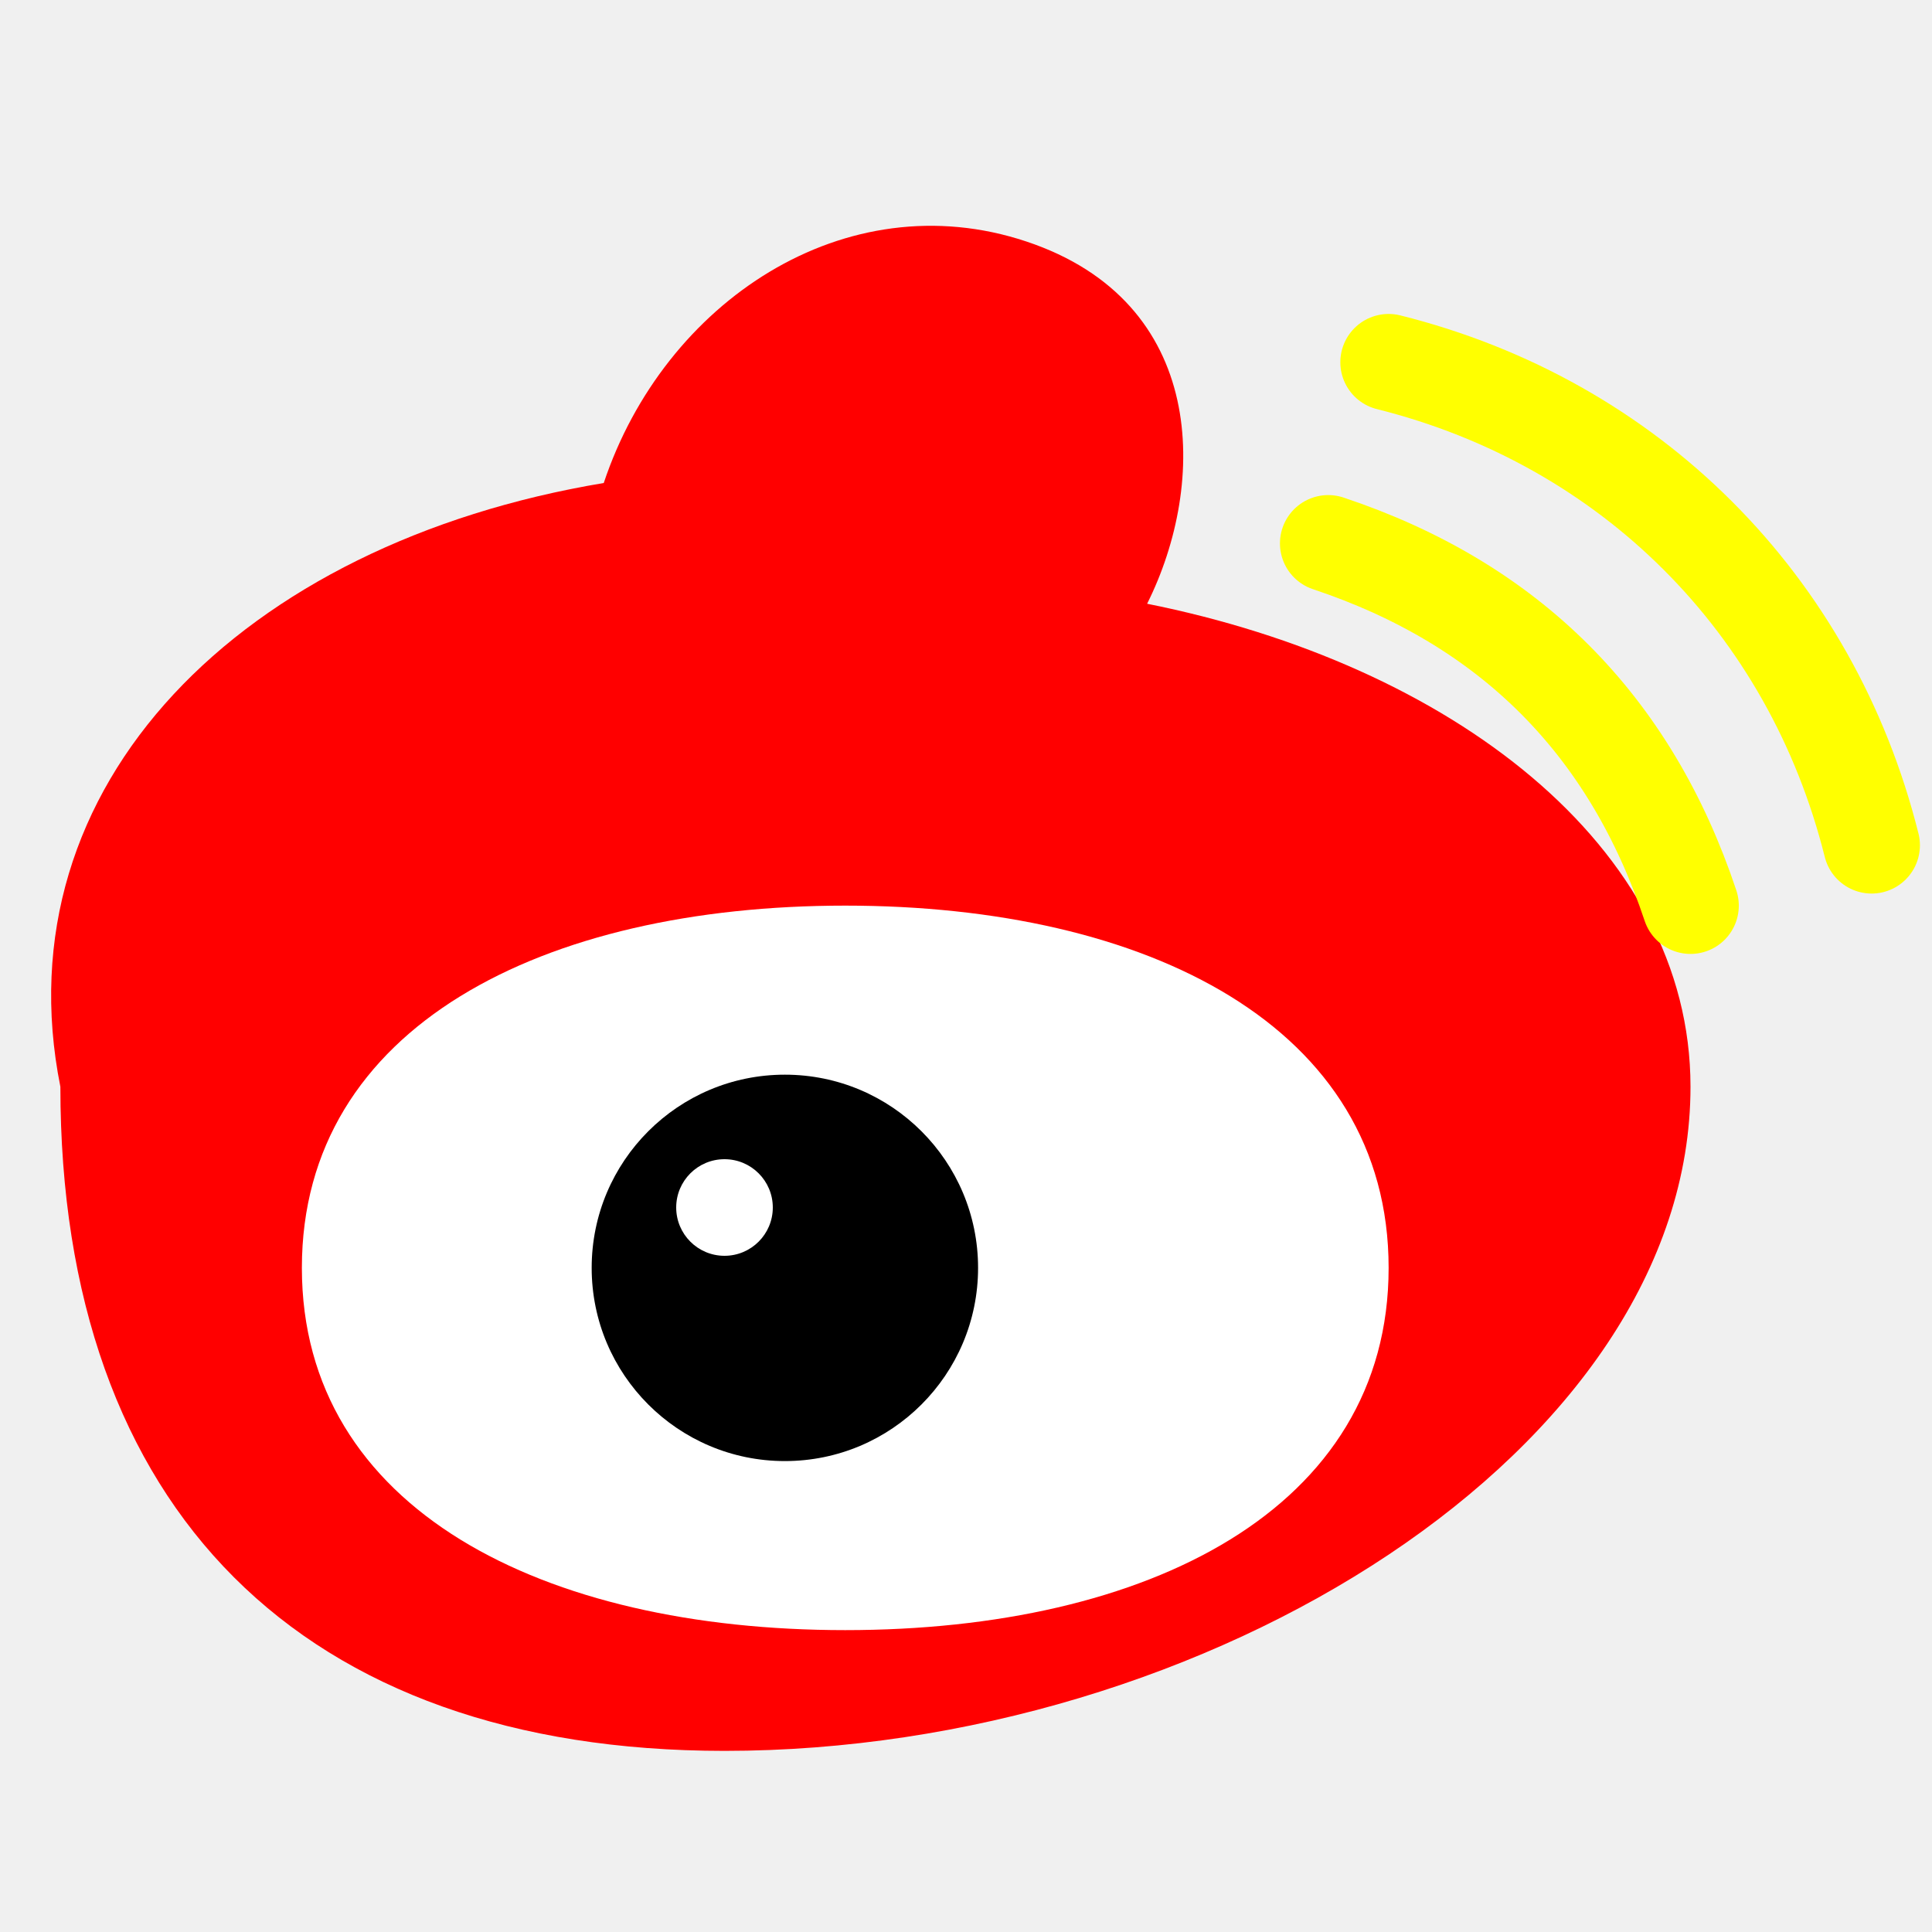
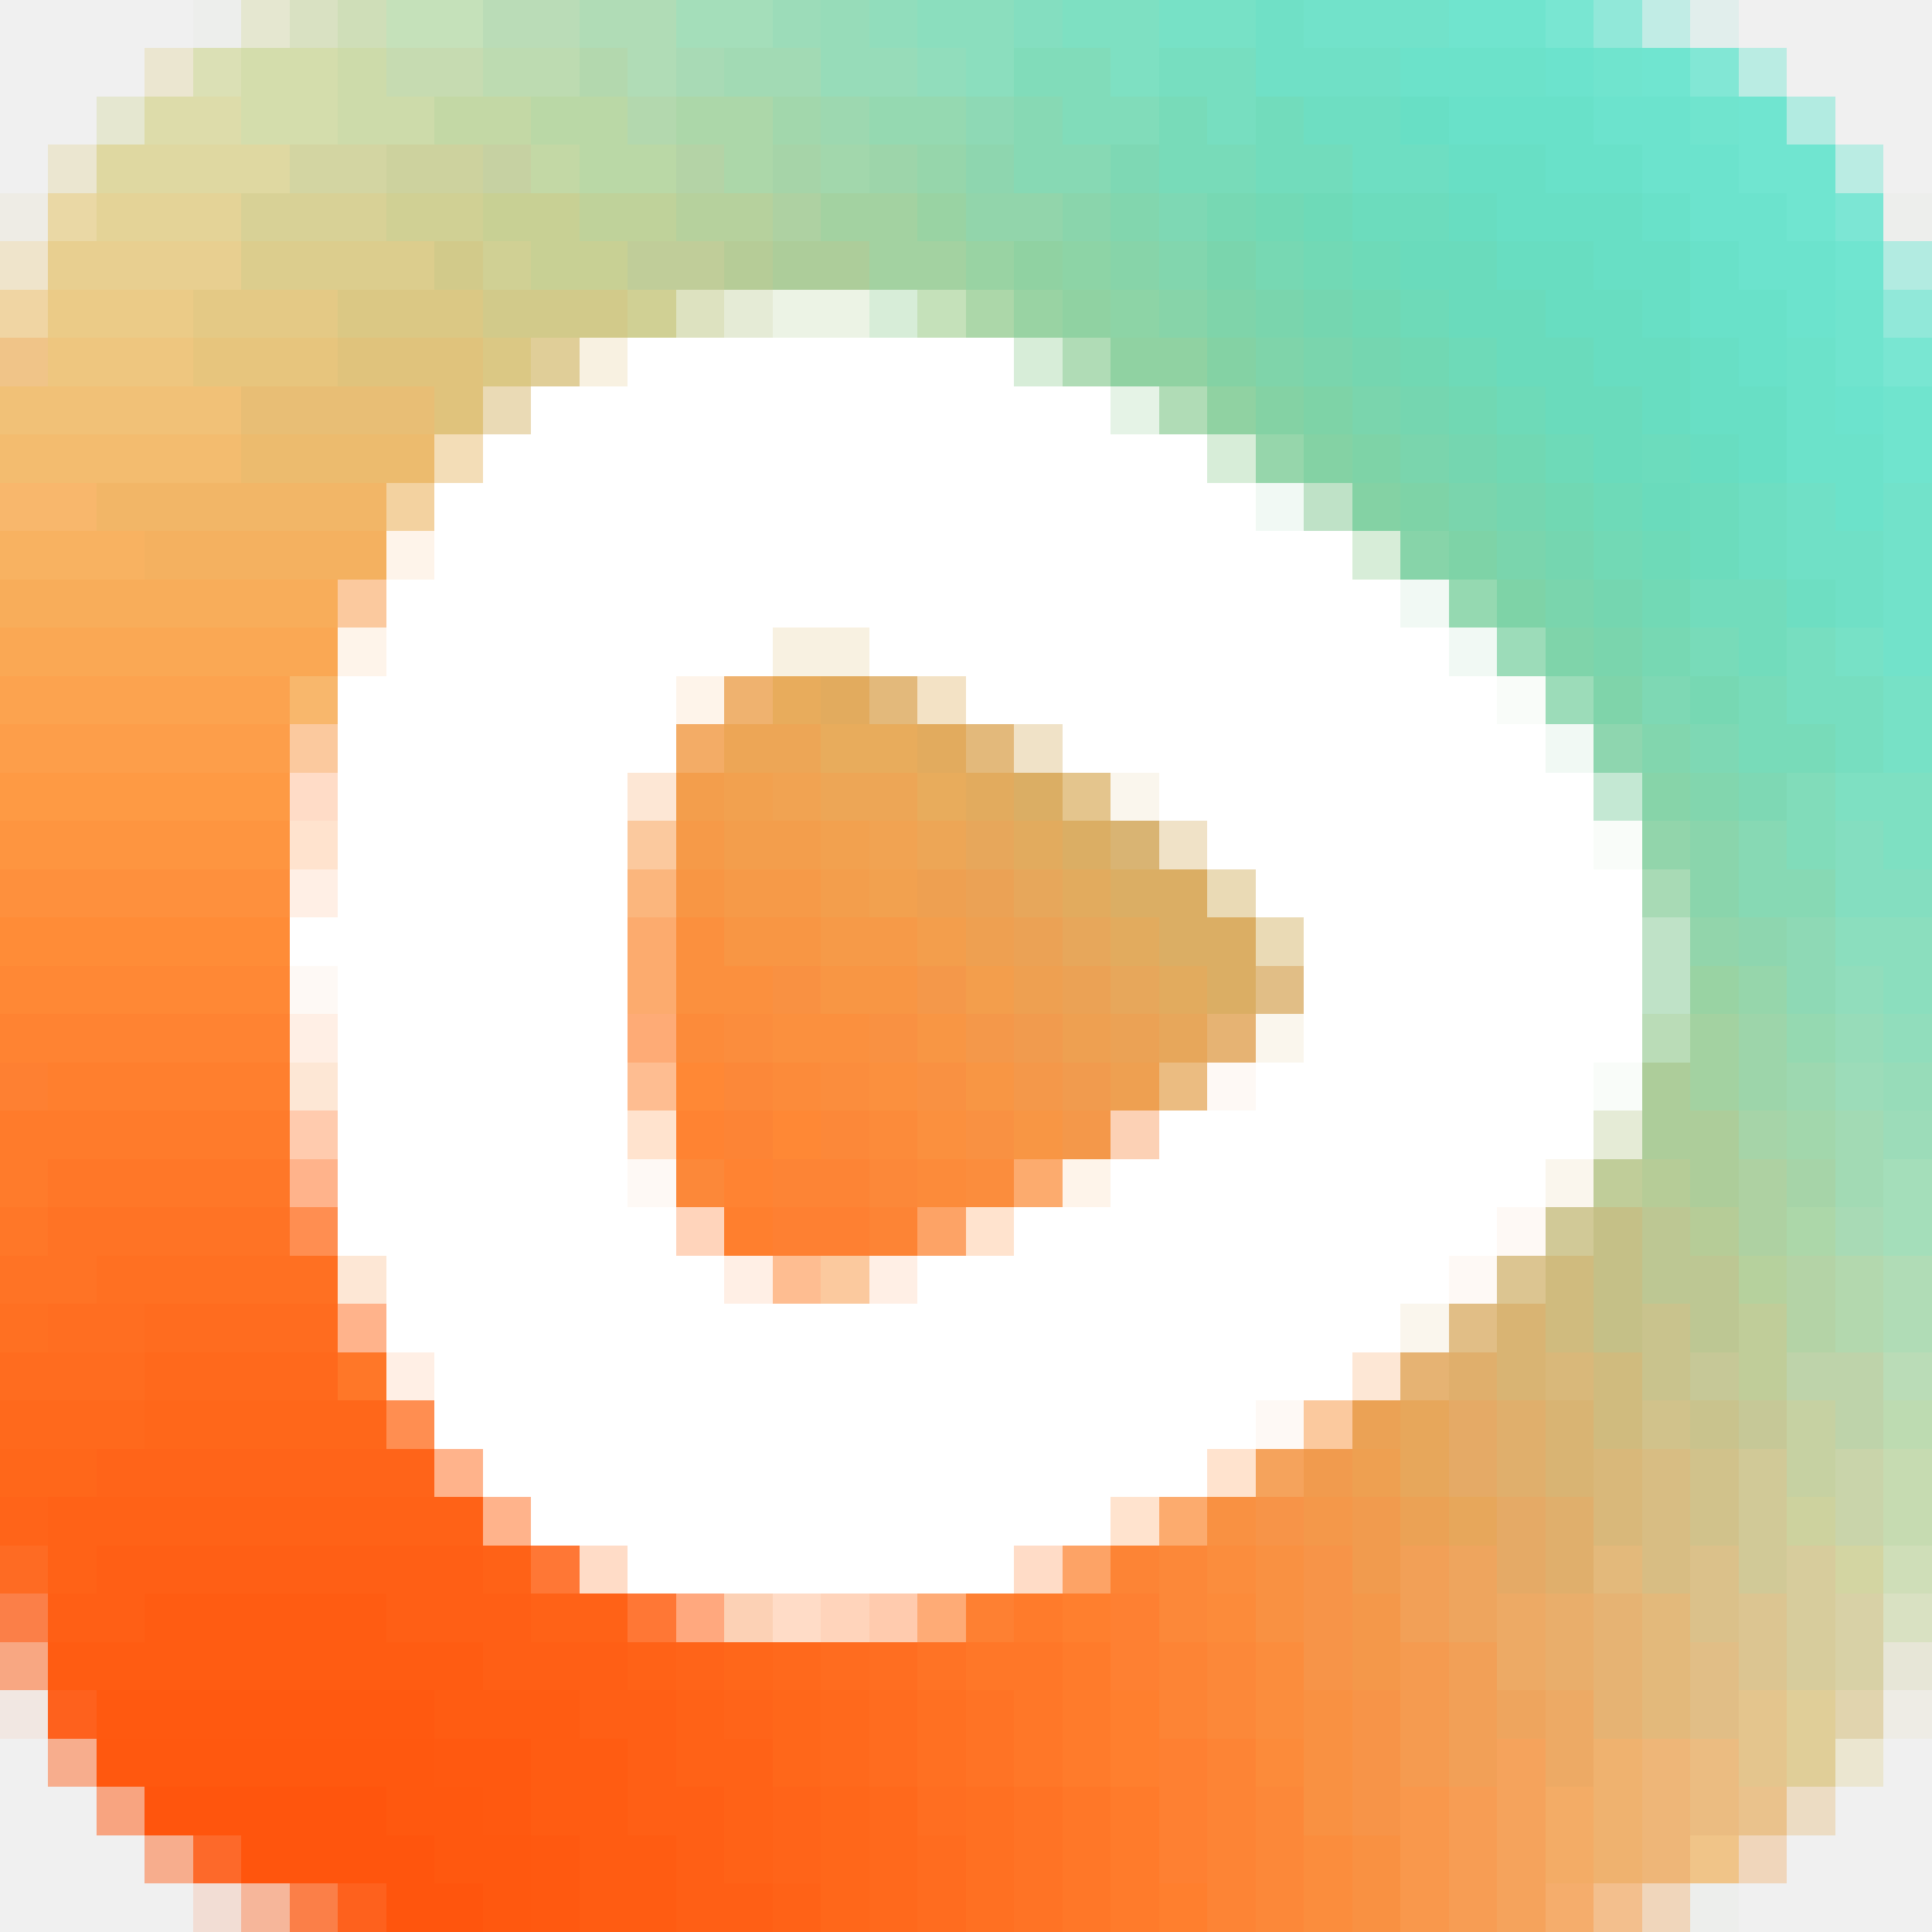
- <svg xmlns="http://www.w3.org/2000/svg" width="32" height="32" viewBox="0 0 32 32" data-n="weibo-platform-icon">
-   <path fill="red" d="M1 18c-1-5 3-9 9-10 1-3 4-5 7-4 3 1 3 4 2 6 5 1 9 4 9 8 0 6-8 11-16 11C5 29 1 25 1 18Z" data-n="weibo-icon-path-1" />
-   <path fill="#fff" d="M5 21c0-4 4-6 9-6s9 2 9 6-4 6-9 6-9-2-9-6Z" data-n="weibo-icon-path-2" />
-   <circle cx="13" cy="21" r="3.2" data-n="weibo-icon-circle-3" />
-   <circle cx="12" cy="20" r=".8" fill="#fff" data-n="weibo-icon-circle-4" />
-   <path fill="none" stroke="#ff0" stroke-linecap="round" stroke-width="1.6" d="M22 9c3 1 5 3 6 6M23 6c4 1 7 4 8 8" data-n="weibo-icon-path-5" />
+ <svg xmlns="http://www.w3.org/2000/svg" width="32" height="32" viewBox="0 0 40 40" shape-rendering="crispEdges" data-n="hongguo-platform-icon">
+   <path fill="#c6d0b0" fill-opacity="0.063" d="M4 0h1v1h-1ZM39 4h1v1h-1ZM35 39h1v1h-1Z" data-n="hongguo-favicon-color-c6d0b010" />
+   <path fill="#dbe0b1" fill-opacity="0.498" d="M5 0h1v1h-1ZM2 2h1v1h-1Z" data-n="hongguo-favicon-color-dbe0b17f" />
+   <path fill="#d2dcb3" fill-opacity="0.749" d="M6 0h1v1h-1ZM39 33h1v1h-1Z" data-n="hongguo-favicon-color-d2dcb3bf" />
+   <path fill="#cdddb4" fill-opacity="0.937" d="M7 0h1v1h-1ZM39 32h1v1h-1Z" data-n="hongguo-favicon-color-cdddb4ef" />
+   <path fill="#c5e1ba" d="M8 0h2v1h-2ZM19 6h1v1h-1Z" data-n="hongguo-favicon-color-c5e1baff" />
+   <path fill="#badcb7" d="M10 0h2v1h-2ZM34 21h1v1h-1ZM39 28h1v1h-1Z" data-n="hongguo-favicon-color-badcb7ff" />
+   <path fill="#b0dcb6" d="M12 0h2v1h-2ZM13 1h1v1h-1ZM22 7h1v1h-1ZM24 8h1v1h-1ZM39 26h1v1h-1ZM39 27h1v1h-1Z" data-n="hongguo-favicon-color-b0dcb6ff" />
+   <path fill="#a4deba" d="M14 0h2v1h-2ZM39 24h1v1h-1ZM39 25h1v1h-1Z" data-n="hongguo-favicon-color-a4debaff" />
+   <path fill="#9cdcb9" d="M16 0h1v1h-1ZM31 13h1v1h-1ZM32 14h1v1h-1ZM38 22h1v1h-1ZM39 23h1v1h-1Z" data-n="hongguo-favicon-color-9cdcb9ff" />
+   <path fill="#97dcb9" d="M17 0h1v1h-1ZM17 1h2v1h-2ZM38 21h1v1h-1ZM39 22h1v1h-1Z" data-n="hongguo-favicon-color-97dcb9ff" />
+   <path fill="#91ddbc" d="M18 0h1v1h-1ZM19 1h1v1h-1ZM38 20h1v1h-1ZM39 21h1v1h-1Z" data-n="hongguo-favicon-color-91ddbcff" />
+   <path fill="#8bdebe" d="M19 0h2v1h-2ZM20 1h1v1h-1ZM38 19h2v1h-2ZM39 20h1v1h-1Z" data-n="hongguo-favicon-color-8bdebeff" />
+   <path fill="#84dec0" d="M21 0h1v1h-1ZM38 17h1v1h-1ZM38 18h2v1h-2Z" data-n="hongguo-favicon-color-84dec0ff" />
+   <path fill="#7ee0c2" d="M22 0h2v1h-2ZM23 1h1v1h-1ZM38 16h2v1h-2ZM39 17h1v1h-1Z" data-n="hongguo-favicon-color-7ee0c2ff" />
+   <path fill="#77e1c6" d="M24 0h2v1h-2ZM38 13h1v1h-1ZM39 14h1v1h-1ZM39 15h1v1h-1Z" data-n="hongguo-favicon-color-77e1c6ff" />
+   <path fill="#70e0c6" d="M26 0h1v1h-1ZM26 1h3v1h-3ZM37 10h1v1h-1ZM37 11h2v1h-2ZM38 12h1v1h-1Z" data-n="hongguo-favicon-color-70e0c6ff" />
+   <path fill="#72e2ca" d="M27 0h3v1h-3ZM39 10h1v1h-1ZM39 11h1v1h-1ZM39 12h1v1h-1ZM39 13h1v1h-1Z" data-n="hongguo-favicon-color-72e2caff" />
+   <path fill="#70e4ce" d="M30 0h2v1h-2ZM33 1h1v1h-1ZM35 2h1v1h-1ZM38 6h1v1h-1ZM38 7h1v1h-1ZM39 8h1v1h-1ZM39 9h1v1h-1Z" data-n="hongguo-favicon-color-70e4ceff" />
+   <path fill="#71e5d0" fill-opacity="0.937" d="M32 0h1v1h-1ZM39 7h1v1h-1Z" data-n="hongguo-favicon-color-71e5d0ef" />
+   <path fill="#72e6d1" fill-opacity="0.749" d="M33 0h1v1h-1ZM39 6h1v1h-1Z" data-n="hongguo-favicon-color-72e6d1bf" />
+   <path fill="#72e4d2" fill-opacity="0.376" d="M34 0h1v1h-1Z" data-n="hongguo-favicon-color-72e4d260" />
+   <path fill="#78e7d7" fill-opacity="0.125" d="M35 0h1v1h-1Z" data-n="hongguo-favicon-color-78e7d720" />
+   <path fill="#e4d8a7" fill-opacity="0.435" d="M3 1h1v1h-1ZM1 3h1v1h-1ZM38 36h1v1h-1Z" data-n="hongguo-favicon-color-e4d8a76f" />
+   <path fill="#d9dfb1" fill-opacity="0.937" d="M4 1h1v1h-1Z" data-n="hongguo-favicon-color-d9dfb1ef" />
+   <path fill="#d4ddac" d="M5 1h2v1h-2ZM5 2h2v1h-2Z" data-n="hongguo-favicon-color-d4ddacff" />
+   <path fill="#cddbaa" d="M7 1h1v1h-1ZM7 2h2v1h-2Z" data-n="hongguo-favicon-color-cddbaaff" />
+   <path fill="#c6dbb1" d="M8 1h2v1h-2ZM39 30h1v1h-1ZM39 31h1v1h-1Z" data-n="hongguo-favicon-color-c6dbb1ff" />
+   <path fill="#bddbb1" d="M10 1h2v1h-2ZM39 29h1v1h-1Z" data-n="hongguo-favicon-color-bddbb1ff" />
+   <path fill="#b3d8ae" d="M12 1h1v1h-1ZM13 2h1v1h-1ZM38 26h1v1h-1ZM38 27h1v1h-1Z" data-n="hongguo-favicon-color-b3d8aeff" />
+   <path fill="#a8dab5" d="M14 1h1v1h-1ZM34 18h1v1h-1ZM38 25h1v1h-1Z" data-n="hongguo-favicon-color-a8dab5ff" />
+   <path fill="#a2dab4" d="M15 1h2v1h-2ZM38 23h1v1h-1ZM38 24h1v1h-1Z" data-n="hongguo-favicon-color-a2dab4ff" />
+   <path fill="#81dcba" d="M21 1h2v1h-2ZM22 2h2v1h-2ZM37 16h1v1h-1ZM37 17h1v1h-1Z" data-n="hongguo-favicon-color-81dcbaff" />
+   <path fill="#77dec0" d="M24 1h2v1h-2ZM25 2h1v1h-1ZM37 13h1v1h-1ZM37 14h2v1h-2ZM38 15h1v1h-1Z" data-n="hongguo-favicon-color-77dec0ff" />
+   <path fill="#6ce2ca" d="M29 1h3v1h-3ZM37 7h1v1h-1ZM37 8h1v1h-1ZM37 9h2v1h-2ZM38 10h1v1h-1Z" data-n="hongguo-favicon-color-6ce2caff" />
+   <path fill="#6ce3cd" d="M32 1h1v1h-1ZM33 2h2v1h-2ZM34 3h2v1h-2ZM35 4h2v1h-2ZM36 5h2v1h-2ZM37 6h1v1h-1ZM38 8h1v1h-1Z" data-n="hongguo-favicon-color-6ce3cdff" />
+   <path fill="#70e5d0" d="M34 1h1v1h-1ZM36 2h1v1h-1ZM36 3h2v1h-2ZM37 4h1v1h-1ZM38 5h1v1h-1Z" data-n="hongguo-favicon-color-70e5d0ff" />
+   <path fill="#72e5d1" fill-opacity="0.875" d="M35 1h1v1h-1Z" data-n="hongguo-favicon-color-72e5d1df" />
+   <path fill="#74e6d3" fill-opacity="0.439" d="M36 1h1v1h-1ZM38 3h1v1h-1Z" data-n="hongguo-favicon-color-74e6d370" />
+   <path fill="#dddcaa" d="M3 2h2v1h-2Z" data-n="hongguo-favicon-color-dddcaaff" />
+   <path fill="#c3d8a5" d="M9 2h2v1h-2ZM11 3h1v1h-1Z" data-n="hongguo-favicon-color-c3d8a5ff" />
+   <path fill="#bad8a6" d="M11 2h2v1h-2ZM12 3h2v1h-2Z" data-n="hongguo-favicon-color-bad8a6ff" />
+   <path fill="#acd7a9" d="M14 2h2v1h-2ZM15 3h1v1h-1ZM20 6h1v1h-1ZM37 25h1v1h-1Z" data-n="hongguo-favicon-color-acd7a9ff" />
+   <path fill="#a2d7ac" d="M16 2h1v1h-1ZM17 3h1v1h-1ZM37 23h1v1h-1Z" data-n="hongguo-favicon-color-a2d7acff" />
+   <path fill="#9dd8b0" d="M17 2h1v1h-1ZM37 22h1v1h-1Z" data-n="hongguo-favicon-color-9dd8b0ff" />
+   <path fill="#95d9b1" d="M18 2h2v1h-2ZM30 12h1v1h-1ZM37 21h1v1h-1Z" data-n="hongguo-favicon-color-95d9b1ff" />
+   <path fill="#8ed9b5" d="M20 2h1v1h-1ZM37 19h1v1h-1ZM37 20h1v1h-1Z" data-n="hongguo-favicon-color-8ed9b5ff" />
+   <path fill="#87d9b4" d="M21 2h1v1h-1ZM21 3h2v1h-2ZM36 17h1v1h-1ZM36 18h2v1h-2Z" data-n="hongguo-favicon-color-87d9b4ff" />
+   <path fill="#78dbb9" d="M24 2h1v1h-1ZM24 3h2v1h-2ZM35 13h1v1h-1ZM36 14h1v1h-1ZM36 15h2v1h-2Z" data-n="hongguo-favicon-color-78dbb9ff" />
+   <path fill="#72dcbc" d="M26 2h1v1h-1ZM26 3h2v1h-2ZM35 12h2v1h-2ZM36 13h1v1h-1Z" data-n="hongguo-favicon-color-72dcbcff" />
+   <path fill="#6edec2" d="M27 2h2v1h-2ZM28 3h2v1h-2ZM36 10h1v1h-1ZM36 11h1v1h-1ZM37 12h1v1h-1Z" data-n="hongguo-favicon-color-6edec2ff" />
+   <path fill="#68dfc5" d="M29 2h1v1h-1ZM30 3h2v1h-2ZM31 4h3v1h-3ZM33 5h2v1h-2ZM34 6h1v1h-1ZM35 7h1v1h-1ZM35 8h2v1h-2ZM36 9h1v1h-1Z" data-n="hongguo-favicon-color-68dfc5ff" />
+   <path fill="#69e1c9" d="M30 2h3v1h-3ZM32 3h2v1h-2ZM34 4h1v1h-1ZM35 5h1v1h-1ZM35 6h2v1h-2ZM36 7h1v1h-1Z" data-n="hongguo-favicon-color-69e1c9ff" />
+   <path fill="#74e6d2" fill-opacity="0.502" d="M37 2h1v1h-1ZM39 5h1v1h-1Z" data-n="hongguo-favicon-color-74e6d280" />
+   <path fill="#dfd8a1" d="M2 3h4v1h-4Z" data-n="hongguo-favicon-color-dfd8a1ff" />
+   <path fill="#d3d5a2" d="M6 3h2v1h-2ZM38 32h1v1h-1Z" data-n="hongguo-favicon-color-d3d5a2ff" />
+   <path fill="#cdd29e" d="M8 3h2v1h-2ZM37 31h1v1h-1Z" data-n="hongguo-favicon-color-cdd29eff" />
+   <path fill="#c6d1a2" d="M10 3h1v1h-1ZM37 29h1v1h-1ZM37 30h1v1h-1Z" data-n="hongguo-favicon-color-c6d1a2ff" />
+   <path fill="#b4d3a6" d="M14 3h1v1h-1ZM37 26h1v1h-1ZM37 27h1v1h-1Z" data-n="hongguo-favicon-color-b4d3a6ff" />
+   <path fill="#a6d4a8" d="M16 3h1v1h-1ZM36 23h1v1h-1ZM37 24h1v1h-1Z" data-n="hongguo-favicon-color-a6d4a8ff" />
+   <path fill="#9dd5aa" d="M18 3h1v1h-1ZM36 21h1v1h-1ZM36 22h1v1h-1Z" data-n="hongguo-favicon-color-9dd5aaff" />
+   <path fill="#96d6ab" d="M19 3h1v1h-1ZM26 9h1v1h-1ZM36 20h1v1h-1Z" data-n="hongguo-favicon-color-96d6abff" />
+   <path fill="#8ed6af" d="M20 3h1v1h-1ZM33 15h1v1h-1ZM36 19h1v1h-1Z" data-n="hongguo-favicon-color-8ed6afff" />
+   <path fill="#7ed8b4" d="M23 3h1v1h-1ZM24 4h1v1h-1ZM34 14h1v1h-1ZM35 15h1v1h-1ZM36 16h1v1h-1Z" data-n="hongguo-favicon-color-7ed8b4ff" />
+   <path fill="#e3d79f" fill-opacity="0.125" d="M0 4h1v1h-1ZM39 35h1v1h-1Z" data-n="hongguo-favicon-color-e3d79f20" />
+   <path fill="#e9d49a" fill-opacity="0.875" d="M1 4h1v1h-1Z" data-n="hongguo-favicon-color-e9d49adf" />
+   <path fill="#e4d397" d="M2 4h3v1h-3Z" data-n="hongguo-favicon-color-e4d397ff" />
+   <path fill="#d8d196" d="M5 4h3v1h-3Z" data-n="hongguo-favicon-color-d8d196ff" />
+   <path fill="#d0d094" d="M8 4h2v1h-2ZM10 5h1v1h-1ZM13 6h1v1h-1Z" data-n="hongguo-favicon-color-d0d094ff" />
+   <path fill="#c8d094" d="M10 4h2v1h-2ZM11 5h2v1h-2Z" data-n="hongguo-favicon-color-c8d094ff" />
+   <path fill="#bfd29a" d="M12 4h2v1h-2Z" data-n="hongguo-favicon-color-bfd29aff" />
+   <path fill="#b6d19d" d="M14 4h2v1h-2ZM36 26h1v1h-1Z" data-n="hongguo-favicon-color-b6d19dff" />
+   <path fill="#aed1a2" d="M16 4h1v1h-1ZM36 24h1v1h-1ZM36 25h1v1h-1Z" data-n="hongguo-favicon-color-aed1a2ff" />
+   <path fill="#a3d2a1" d="M17 4h2v1h-2ZM18 5h2v1h-2ZM35 21h1v1h-1ZM35 22h1v1h-1Z" data-n="hongguo-favicon-color-a3d2a1ff" />
+   <path fill="#99d3a3" d="M19 4h1v1h-1ZM20 5h1v1h-1ZM21 6h1v1h-1ZM35 20h1v1h-1Z" data-n="hongguo-favicon-color-99d3a3ff" />
+   <path fill="#92d5ab" d="M20 4h2v1h-2ZM34 17h1v1h-1ZM35 19h1v1h-1Z" data-n="hongguo-favicon-color-92d5abff" />
+   <path fill="#8ad5ac" d="M22 4h1v1h-1ZM35 17h1v1h-1ZM35 18h1v1h-1Z" data-n="hongguo-favicon-color-8ad5acff" />
+   <path fill="#82d6ae" d="M23 4h1v1h-1ZM24 5h1v1h-1ZM34 15h1v1h-1ZM35 16h1v1h-1Z" data-n="hongguo-favicon-color-82d6aeff" />
+   <path fill="#77d8b3" d="M25 4h1v1h-1ZM26 5h1v1h-1ZM34 13h1v1h-1ZM35 14h1v1h-1Z" data-n="hongguo-favicon-color-77d8b3ff" />
+   <path fill="#72d9b5" d="M26 4h1v1h-1ZM27 5h1v1h-1ZM33 11h1v1h-1ZM34 12h1v1h-1Z" data-n="hongguo-favicon-color-72d9b5ff" />
+   <path fill="#6edab8" d="M27 4h1v1h-1ZM28 5h1v1h-1ZM29 6h1v1h-1ZM30 7h1v1h-1ZM31 8h1v1h-1ZM32 9h1v1h-1ZM33 10h1v1h-1ZM34 11h1v1h-1Z" data-n="hongguo-favicon-color-6edab8ff" />
+   <path fill="#6cdcbd" d="M28 4h2v1h-2ZM34 9h1v1h-1ZM35 10h1v1h-1ZM35 11h1v1h-1Z" data-n="hongguo-favicon-color-6cdcbdff" />
+   <path fill="#68ddc1" d="M30 4h1v1h-1ZM31 5h2v1h-2ZM32 6h2v1h-2ZM33 7h2v1h-2ZM34 8h1v1h-1ZM35 9h1v1h-1Z" data-n="hongguo-favicon-color-68ddc1ff" />
+   <path fill="#74e5d2" fill-opacity="0.937" d="M38 4h1v1h-1Z" data-n="hongguo-favicon-color-74e5d2ef" />
+   <path fill="#eccf8f" fill-opacity="0.376" d="M0 5h1v1h-1Z" data-n="hongguo-favicon-color-eccf8f60" />
+   <path fill="#e8cf90" d="M1 5h4v1h-4Z" data-n="hongguo-favicon-color-e8cf90ff" />
+   <path fill="#dccd8d" d="M5 5h4v1h-4Z" data-n="hongguo-favicon-color-dccd8dff" />
+   <path fill="#d2ca8a" d="M9 5h1v1h-1ZM10 6h3v1h-3Z" data-n="hongguo-favicon-color-d2ca8aff" />
+   <path fill="#c0cd99" d="M13 5h2v1h-2ZM33 24h1v1h-1ZM36 27h1v1h-1ZM36 28h1v1h-1Z" data-n="hongguo-favicon-color-c0cd99ff" />
+   <path fill="#b6cc97" d="M15 5h1v1h-1ZM34 24h1v1h-1ZM35 25h1v1h-1Z" data-n="hongguo-favicon-color-b6cc97ff" />
+   <path fill="#adcd9a" d="M16 5h2v1h-2ZM34 22h1v1h-1ZM34 23h2v1h-2ZM35 24h1v1h-1Z" data-n="hongguo-favicon-color-adcd9aff" />
+   <path fill="#90d2a2" d="M21 5h1v1h-1ZM22 6h1v1h-1ZM23 7h2v1h-2ZM25 8h1v1h-1Z" data-n="hongguo-favicon-color-90d2a2ff" />
+   <path fill="#8dd4a6" d="M22 5h1v1h-1ZM23 6h1v1h-1Z" data-n="hongguo-favicon-color-8dd4a6ff" />
+   <path fill="#87d4a9" d="M23 5h1v1h-1ZM24 6h1v1h-1ZM29 11h1v1h-1ZM34 16h1v1h-1Z" data-n="hongguo-favicon-color-87d4a9ff" />
+   <path fill="#7ad5ad" d="M25 5h1v1h-1ZM26 6h1v1h-1ZM27 7h1v1h-1ZM28 8h1v1h-1ZM29 9h1v1h-1ZM30 10h1v1h-1ZM31 11h1v1h-1ZM32 12h1v1h-1ZM33 13h1v1h-1Z" data-n="hongguo-favicon-color-7ad5adff" />
+   <path fill="#6adbbc" d="M29 5h2v1h-2ZM30 6h2v1h-2ZM31 7h2v1h-2ZM32 8h2v1h-2ZM33 9h1v1h-1ZM34 10h1v1h-1Z" data-n="hongguo-favicon-color-6adbbcff" />
+   <path fill="#f0cc8a" fill-opacity="0.749" d="M0 6h1v1h-1Z" data-n="hongguo-favicon-color-f0cc8abf" />
+   <path fill="#ebcb87" d="M1 6h3v1h-3Z" data-n="hongguo-favicon-color-ebcb87ff" />
+   <path fill="#e4c985" d="M4 6h3v1h-3Z" data-n="hongguo-favicon-color-e4c985ff" />
+   <path fill="#dbc884" d="M7 6h3v1h-3ZM10 7h1v1h-1Z" data-n="hongguo-favicon-color-dbc884ff" />
+   <path fill="#dde2c0" d="M14 6h1v1h-1Z" data-n="hongguo-favicon-color-dde2c0ff" />
+   <path fill="#e5ebd6" d="M15 6h1v1h-1ZM33 23h1v1h-1Z" data-n="hongguo-favicon-color-e5ebd6ff" />
+   <path fill="#ecf3e5" d="M16 6h2v1h-2Z" data-n="hongguo-favicon-color-ecf3e5ff" />
+   <path fill="#d7edd8" d="M18 6h1v1h-1ZM21 7h1v1h-1ZM25 9h1v1h-1ZM28 11h1v1h-1Z" data-n="hongguo-favicon-color-d7edd8ff" />
+   <path fill="#7fd4aa" d="M25 6h1v1h-1ZM26 7h1v1h-1ZM32 13h1v1h-1ZM33 14h1v1h-1Z" data-n="hongguo-favicon-color-7fd4aaff" />
+   <path fill="#75d6b0" d="M27 6h1v1h-1ZM28 7h1v1h-1ZM29 8h1v1h-1ZM30 9h1v1h-1ZM31 10h1v1h-1ZM32 11h1v1h-1ZM33 12h1v1h-1Z" data-n="hongguo-favicon-color-75d6b0ff" />
+   <path fill="#71d8b3" d="M28 6h1v1h-1ZM29 7h1v1h-1ZM30 8h1v1h-1ZM31 9h1v1h-1ZM32 10h1v1h-1Z" data-n="hongguo-favicon-color-71d8b3ff" />
+   <path fill="#f0c181" fill-opacity="0.937" d="M0 7h1v1h-1ZM35 38h1v1h-1Z" data-n="hongguo-favicon-color-f0c181ef" />
+   <path fill="#eec67f" d="M1 7h3v1h-3Z" data-n="hongguo-favicon-color-eec67fff" />
+   <path fill="#e7c57d" d="M4 7h3v1h-3Z" data-n="hongguo-favicon-color-e7c57dff" />
+   <path fill="#e0c37c" d="M7 7h3v1h-3ZM9 8h1v1h-1Z" data-n="hongguo-favicon-color-e0c37cff" />
+   <path fill="#e0ce98" d="M11 7h1v1h-1ZM37 35h1v1h-1ZM37 36h1v1h-1Z" data-n="hongguo-favicon-color-e0ce98ff" />
+   <path fill="#f8f1e1" d="M12 7h1v1h-1ZM16 13h2v1h-2Z" data-n="hongguo-favicon-color-f8f1e1ff" />
+   <path fill="#ffffff" d="M13 7h8v1h-8ZM11 8h12v1h-12ZM10 9h15v1h-15ZM9 10h17v1h-17ZM9 11h19v1h-19ZM8 12h21v1h-21ZM8 13h8v1h-8ZM18 13h12v1h-12ZM7 14h7v1h-7ZM20 14h11v1h-11ZM7 15h7v1h-7ZM22 15h10v1h-10ZM7 16h6v1h-6ZM24 16h9v1h-9ZM7 17h6v1h-6ZM25 17h8v1h-8ZM7 18h6v1h-6ZM26 18h8v1h-8ZM6 19h7v1h-7ZM27 19h7v1h-7ZM7 20h6v1h-6ZM27 20h7v1h-7ZM7 21h6v1h-6ZM27 21h7v1h-7ZM7 22h6v1h-6ZM26 22h7v1h-7ZM7 23h6v1h-6ZM24 23h9v1h-9ZM7 24h6v1h-6ZM23 24h9v1h-9ZM7 25h7v1h-7ZM21 25h10v1h-10ZM8 26h7v1h-7ZM19 26h11v1h-11ZM8 27h21v1h-21ZM9 28h19v1h-19ZM9 29h17v1h-17ZM10 30h15v1h-15ZM11 31h12v1h-12ZM13 32h8v1h-8Z" data-n="hongguo-favicon-color-ffffffff" />
+   <path fill="#84d2a4" d="M25 7h1v1h-1ZM26 8h1v1h-1ZM27 9h1v1h-1ZM28 10h1v1h-1Z" data-n="hongguo-favicon-color-84d2a4ff" />
+   <path fill="#f1c177" d="M0 8h5v1h-5Z" data-n="hongguo-favicon-color-f1c177ff" />
+   <path fill="#e8be75" d="M5 8h4v1h-4Z" data-n="hongguo-favicon-color-e8be75ff" />
+   <path fill="#eadab5" d="M10 8h1v1h-1ZM25 18h1v1h-1ZM26 19h1v1h-1Z" data-n="hongguo-favicon-color-eadab5ff" />
+   <path fill="#e5f3e6" d="M23 8h1v1h-1Z" data-n="hongguo-favicon-color-e5f3e6ff" />
+   <path fill="#7ed3a7" d="M27 8h1v1h-1ZM28 9h1v1h-1ZM29 10h1v1h-1ZM30 11h1v1h-1ZM31 12h1v1h-1Z" data-n="hongguo-favicon-color-7ed3a7ff" />
+   <path fill="#f3bc6f" d="M0 9h5v1h-5Z" data-n="hongguo-favicon-color-f3bc6fff" />
+   <path fill="#ecbb6e" d="M5 9h4v1h-4Z" data-n="hongguo-favicon-color-ecbb6eff" />
+   <path fill="#f3ddb7" d="M9 9h1v1h-1Z" data-n="hongguo-favicon-color-f3ddb7ff" />
+   <path fill="#f8b76c" d="M0 10h2v1h-2ZM6 14h1v1h-1Z" data-n="hongguo-favicon-color-f8b76cff" />
+   <path fill="#f2b667" d="M2 10h6v1h-6Z" data-n="hongguo-favicon-color-f2b667ff" />
+   <path fill="#f3d2a0" d="M8 10h1v1h-1Z" data-n="hongguo-favicon-color-f3d2a0ff" />
+   <path fill="#f1f9f4" d="M26 10h1v1h-1ZM29 12h1v1h-1ZM30 13h1v1h-1ZM32 15h1v1h-1Z" data-n="hongguo-favicon-color-f1f9f4ff" />
+   <path fill="#bfe2c7" d="M27 10h1v1h-1ZM34 19h1v1h-1ZM34 20h1v1h-1Z" data-n="hongguo-favicon-color-bfe2c7ff" />
+   <path fill="#f8b261" d="M0 11h3v1h-3Z" data-n="hongguo-favicon-color-f8b261ff" />
+   <path fill="#f4b160" d="M3 11h5v1h-5Z" data-n="hongguo-favicon-color-f4b160ff" />
+   <path fill="#fef4ea" d="M8 11h1v1h-1ZM7 13h1v1h-1ZM14 14h1v1h-1ZM22 24h1v1h-1Z" data-n="hongguo-favicon-color-fef4eaff" />
+   <path fill="#f8ad5a" d="M0 12h7v1h-7Z" data-n="hongguo-favicon-color-f8ad5aff" />
+   <path fill="#fbc99e" d="M7 12h1v1h-1ZM6 15h1v1h-1ZM13 17h1v1h-1ZM17 26h1v1h-1ZM27 29h1v1h-1Z" data-n="hongguo-favicon-color-fbc99eff" />
+   <path fill="#faa854" d="M0 13h7v1h-7Z" data-n="hongguo-favicon-color-faa854ff" />
+   <path fill="#fca34f" d="M0 14h6v1h-6Z" data-n="hongguo-favicon-color-fca34fff" />
+   <path fill="#efb26f" d="M15 14h1v1h-1ZM33 36h1v1h-1ZM33 37h1v1h-1ZM33 38h1v1h-1Z" data-n="hongguo-favicon-color-efb26fff" />
+   <path fill="#e8ac5c" d="M16 14h1v1h-1ZM17 15h2v1h-2ZM19 16h1v1h-1Z" data-n="hongguo-favicon-color-e8ac5cff" />
+   <path fill="#e2ab5e" d="M17 14h1v1h-1ZM19 15h1v1h-1ZM20 16h1v1h-1ZM21 17h1v1h-1ZM22 18h1v1h-1ZM23 19h1v1h-1ZM24 20h1v1h-1Z" data-n="hongguo-favicon-color-e2ab5eff" />
+   <path fill="#e3b97b" d="M18 14h1v1h-1ZM20 15h1v1h-1ZM33 32h1v1h-1ZM34 33h1v1h-1ZM34 34h1v1h-1ZM34 35h1v1h-1Z" data-n="hongguo-favicon-color-e3b97bff" />
+   <path fill="#f3e2c5" d="M19 14h1v1h-1Z" data-n="hongguo-favicon-color-f3e2c5ff" />
+   <path fill="#f9fcf9" d="M31 14h1v1h-1ZM33 17h1v1h-1ZM33 22h1v1h-1Z" data-n="hongguo-favicon-color-f9fcf9ff" />
+   <path fill="#fd9e4a" d="M0 15h6v1h-6Z" data-n="hongguo-favicon-color-fd9e4aff" />
+   <path fill="#f3ac66" d="M14 15h1v1h-1ZM32 37h1v1h-1ZM32 38h1v1h-1Z" data-n="hongguo-favicon-color-f3ac66ff" />
+   <path fill="#eda656" d="M15 15h2v1h-2ZM17 16h2v1h-2ZM19 17h1v1h-1Z" data-n="hongguo-favicon-color-eda656ff" />
+   <path fill="#f0e2c7" d="M21 15h1v1h-1ZM24 17h1v1h-1Z" data-n="hongguo-favicon-color-f0e2c7ff" />
+   <path fill="#fe9a44" d="M0 16h6v1h-6Z" data-n="hongguo-favicon-color-fe9a44ff" />
+   <path fill="#ffdcc7" d="M6 16h1v1h-1ZM12 32h1v1h-1ZM21 32h1v1h-1ZM16 33h1v1h-1Z" data-n="hongguo-favicon-color-ffdcc7ff" />
+   <path fill="#fde7d5" d="M13 16h1v1h-1ZM6 22h1v1h-1ZM7 26h1v1h-1ZM28 28h1v1h-1Z" data-n="hongguo-favicon-color-fde7d5ff" />
+   <path fill="#f39e4c" d="M14 16h1v1h-1ZM15 17h2v1h-2ZM17 18h1v1h-1ZM19 19h1v1h-1ZM20 20h1v1h-1Z" data-n="hongguo-favicon-color-f39e4cff" />
+   <path fill="#f2a14f" d="M15 16h1v1h-1ZM17 17h1v1h-1ZM18 18h1v1h-1Z" data-n="hongguo-favicon-color-f2a14fff" />
+   <path fill="#f1a352" d="M16 16h1v1h-1ZM18 17h1v1h-1Z" data-n="hongguo-favicon-color-f1a352ff" />
+   <path fill="#dbae64" d="M21 16h1v1h-1ZM22 17h1v1h-1ZM23 18h2v1h-2ZM24 19h2v1h-2ZM25 20h1v1h-1Z" data-n="hongguo-favicon-color-dbae64ff" />
+   <path fill="#e4c58d" d="M22 16h1v1h-1ZM36 35h1v1h-1ZM36 36h1v1h-1Z" data-n="hongguo-favicon-color-e4c58dff" />
+   <path fill="#faf6ed" d="M23 16h1v1h-1ZM26 21h1v1h-1ZM32 24h1v1h-1ZM29 27h1v1h-1Z" data-n="hongguo-favicon-color-faf6edff" />
+   <path fill="#c4e8d3" d="M33 16h1v1h-1Z" data-n="hongguo-favicon-color-c4e8d3ff" />
+   <path fill="#fe9540" d="M0 17h6v1h-6Z" data-n="hongguo-favicon-color-fe9540ff" />
+   <path fill="#ffe3ce" d="M6 17h1v1h-1ZM13 23h1v1h-1ZM20 25h1v1h-1ZM25 30h1v1h-1ZM23 31h1v1h-1Z" data-n="hongguo-favicon-color-ffe3ceff" />
+   <path fill="#f69a48" d="M14 17h1v1h-1ZM15 18h2v1h-2ZM17 19h2v1h-2Z" data-n="hongguo-favicon-color-f69a48ff" />
+   <path fill="#e7a75b" d="M20 17h1v1h-1ZM21 18h1v1h-1ZM22 19h1v1h-1ZM23 20h1v1h-1ZM24 21h1v1h-1ZM29 29h1v1h-1ZM29 30h1v1h-1ZM30 31h1v1h-1Z" data-n="hongguo-favicon-color-e7a75bff" />
+   <path fill="#d9b473" d="M23 17h1v1h-1ZM31 27h1v1h-1ZM31 28h1v1h-1ZM32 29h1v1h-1ZM32 30h1v1h-1Z" data-n="hongguo-favicon-color-d9b473ff" />
+   <path fill="#fe903d" d="M0 18h6v1h-6Z" data-n="hongguo-favicon-color-fe903dff" />
+   <path fill="#ffefe5" d="M6 18h1v1h-1ZM6 21h1v1h-1ZM15 26h1v1h-1ZM18 26h1v1h-1ZM8 28h1v1h-1Z" data-n="hongguo-favicon-color-ffefe5ff" />
+   <path fill="#fbb67d" d="M13 18h1v1h-1Z" data-n="hongguo-favicon-color-fbb67dff" />
+   <path fill="#f89644" d="M14 18h1v1h-1ZM15 19h2v1h-2ZM17 20h2v1h-2ZM19 21h1v1h-1ZM20 22h1v1h-1ZM21 23h1v1h-1Z" data-n="hongguo-favicon-color-f89644ff" />
+   <path fill="#eea051" d="M19 18h1v1h-1ZM20 19h1v1h-1ZM21 20h1v1h-1ZM22 21h1v1h-1ZM23 22h1v1h-1ZM28 30h1v1h-1Z" data-n="hongguo-favicon-color-eea051ff" />
+   <path fill="#eba255" d="M20 18h1v1h-1ZM21 19h1v1h-1ZM22 20h1v1h-1ZM23 21h1v1h-1ZM28 29h1v1h-1ZM29 31h1v1h-1Z" data-n="hongguo-favicon-color-eba255ff" />
+   <path fill="#ff8c37" d="M0 19h6v1h-6Z" data-n="hongguo-favicon-color-ff8c37ff" />
+   <path fill="#fcab6e" d="M13 19h1v1h-1ZM13 20h1v1h-1ZM21 24h1v1h-1ZM24 31h1v1h-1Z" data-n="hongguo-favicon-color-fcab6eff" />
+   <path fill="#fb903e" d="M14 19h1v1h-1ZM14 20h2v1h-2ZM16 21h2v1h-2ZM18 22h1v1h-1ZM19 23h1v1h-1Z" data-n="hongguo-favicon-color-fb903eff" />
+   <path fill="#ff8835" d="M0 20h6v1h-6ZM14 22h1v1h-1ZM16 23h1v1h-1Z" data-n="hongguo-favicon-color-ff8835ff" />
+   <path fill="#fef9f5" d="M6 20h1v1h-1ZM25 22h1v1h-1ZM13 24h1v1h-1ZM31 25h1v1h-1ZM30 26h1v1h-1ZM26 29h1v1h-1Z" data-n="hongguo-favicon-color-fef9f5ff" />
+   <path fill="#f99142" d="M16 20h1v1h-1ZM18 21h1v1h-1ZM19 22h1v1h-1ZM20 23h1v1h-1ZM25 31h1v1h-1ZM26 32h1v1h-1ZM26 33h1v1h-1ZM27 35h1v1h-1ZM27 36h1v1h-1ZM27 37h1v1h-1ZM28 38h1v1h-1ZM28 39h1v1h-1Z" data-n="hongguo-favicon-color-f99142ff" />
+   <path fill="#f4984a" d="M19 20h1v1h-1ZM20 21h1v1h-1ZM21 22h1v1h-1ZM22 23h1v1h-1ZM27 31h1v1h-1ZM28 33h1v1h-1ZM28 34h1v1h-1Z" data-n="hongguo-favicon-color-f4984aff" />
+   <path fill="#e1be86" d="M26 20h1v1h-1ZM30 27h1v1h-1ZM35 34h1v1h-1ZM35 35h1v1h-1Z" data-n="hongguo-favicon-color-e1be86ff" />
+   <path fill="#ff8332" d="M0 21h6v1h-6ZM14 23h1v1h-1ZM15 24h1v1h-1Z" data-n="hongguo-favicon-color-ff8332ff" />
+   <path fill="#feab76" d="M13 21h1v1h-1ZM19 33h1v1h-1Z" data-n="hongguo-favicon-color-feab76ff" />
+   <path fill="#fc8b3a" d="M14 21h1v1h-1ZM16 22h1v1h-1ZM18 23h1v1h-1ZM19 24h1v1h-1ZM25 33h1v1h-1ZM26 36h1v1h-1Z" data-n="hongguo-favicon-color-fc8b3aff" />
+   <path fill="#fb8d3d" d="M15 21h1v1h-1ZM17 22h1v1h-1ZM20 24h1v1h-1ZM25 32h1v1h-1ZM26 34h1v1h-1ZM26 35h1v1h-1ZM27 38h1v1h-1ZM27 39h1v1h-1Z" data-n="hongguo-favicon-color-fb8d3dff" />
+   <path fill="#f19b4e" d="M21 21h1v1h-1ZM22 22h1v1h-1ZM27 30h1v1h-1ZM28 31h1v1h-1ZM28 32h1v1h-1Z" data-n="hongguo-favicon-color-f19b4eff" />
+   <path fill="#e6b373" d="M25 21h1v1h-1ZM29 28h1v1h-1ZM33 33h1v1h-1ZM33 34h1v1h-1ZM33 35h1v1h-1Z" data-n="hongguo-favicon-color-e6b373ff" />
+   <path fill="#fe8032" d="M0 22h1v1h-1ZM16 25h2v1h-2ZM20 33h1v1h-1ZM23 33h1v1h-1ZM23 34h1v1h-1ZM24 36h1v1h-1ZM24 37h1v1h-1ZM24 38h1v1h-1Z" data-n="hongguo-favicon-color-fe8032ff" />
+   <path fill="#ff7f2e" d="M1 22h5v1h-5ZM15 25h1v1h-1ZM22 33h1v1h-1ZM23 35h1v1h-1ZM23 36h1v1h-1ZM24 39h1v1h-1Z" data-n="hongguo-favicon-color-ff7f2eff" />
+   <path fill="#febd91" d="M13 22h1v1h-1ZM16 26h1v1h-1Z" data-n="hongguo-favicon-color-febd91ff" />
+   <path fill="#fc8839" d="M15 22h1v1h-1ZM17 23h1v1h-1ZM14 24h1v1h-1ZM18 24h1v1h-1ZM24 32h1v1h-1ZM24 33h1v1h-1ZM25 34h1v1h-1ZM25 35h1v1h-1ZM26 37h1v1h-1ZM26 38h1v1h-1ZM26 39h1v1h-1Z" data-n="hongguo-favicon-color-fc8839ff" />
+   <path fill="#ebbc81" d="M24 22h1v1h-1ZM35 36h1v1h-1ZM35 37h1v1h-1Z" data-n="hongguo-favicon-color-ebbc81ff" />
+   <path fill="#ff7b2b" d="M0 23h6v1h-6ZM0 24h1v1h-1ZM21 33h1v1h-1ZM22 34h1v1h-1ZM22 35h1v1h-1ZM22 36h1v1h-1ZM23 37h1v1h-1ZM23 38h1v1h-1ZM23 39h1v1h-1Z" data-n="hongguo-favicon-color-ff7b2bff" />
+   <path fill="#ffcbae" d="M6 23h1v1h-1ZM18 33h1v1h-1Z" data-n="hongguo-favicon-color-ffcbaeff" />
+   <path fill="#fd8435" d="M15 23h1v1h-1ZM16 24h2v1h-2ZM18 25h1v1h-1ZM23 32h1v1h-1ZM24 34h1v1h-1ZM24 35h1v1h-1ZM25 36h1v1h-1ZM25 37h1v1h-1ZM25 38h1v1h-1ZM25 39h1v1h-1Z" data-n="hongguo-favicon-color-fd8435ff" />
+   <path fill="#fcd1b5" d="M23 23h1v1h-1ZM15 33h1v1h-1Z" data-n="hongguo-favicon-color-fcd1b5ff" />
+   <path fill="#ff7728" d="M1 24h5v1h-5ZM0 25h1v1h-1ZM7 28h1v1h-1ZM20 34h2v1h-2ZM21 35h1v1h-1ZM21 36h1v1h-1ZM22 37h1v1h-1ZM22 38h1v1h-1ZM22 39h1v1h-1Z" data-n="hongguo-favicon-color-ff7728ff" />
+   <path fill="#ffb38b" d="M6 24h1v1h-1ZM7 27h1v1h-1ZM9 30h1v1h-1ZM10 31h1v1h-1Z" data-n="hongguo-favicon-color-ffb38bff" />
+   <path fill="#ff7325" d="M1 25h5v1h-5ZM0 26h2v1h-2ZM19 34h1v1h-1ZM20 35h1v1h-1ZM20 36h1v1h-1ZM21 37h1v1h-1ZM21 38h1v1h-1ZM21 39h1v1h-1Z" data-n="hongguo-favicon-color-ff7325ff" />
+   <path fill="#ff8e51" d="M6 25h1v1h-1ZM8 29h1v1h-1Z" data-n="hongguo-favicon-color-ff8e51ff" />
+   <path fill="#ffd4bb" d="M14 25h1v1h-1ZM17 33h1v1h-1Z" data-n="hongguo-favicon-color-ffd4bbff" />
+   <path fill="#fda366" d="M19 25h1v1h-1ZM22 32h1v1h-1Z" data-n="hongguo-favicon-color-fda366ff" />
+   <path fill="#d1c997" d="M32 25h1v1h-1ZM36 30h1v1h-1ZM36 31h1v1h-1ZM36 32h1v1h-1Z" data-n="hongguo-favicon-color-d1c997ff" />
+   <path fill="#c5c087" d="M33 25h1v1h-1ZM33 26h1v1h-1ZM33 27h1v1h-1Z" data-n="hongguo-favicon-color-c5c087ff" />
+   <path fill="#bdc793" d="M34 25h1v1h-1ZM34 26h2v1h-2ZM35 27h1v1h-1Z" data-n="hongguo-favicon-color-bdc793ff" />
+   <path fill="#ff7022" d="M2 26h5v1h-5ZM0 27h1v1h-1ZM19 35h1v1h-1ZM19 36h1v1h-1ZM20 37h1v1h-1ZM20 38h1v1h-1ZM20 39h1v1h-1Z" data-n="hongguo-favicon-color-ff7022ff" />
+   <path fill="#dcc591" d="M31 26h1v1h-1ZM36 33h1v1h-1ZM36 34h1v1h-1Z" data-n="hongguo-favicon-color-dcc591ff" />
+   <path fill="#d0bb7e" d="M32 26h1v1h-1ZM32 27h1v1h-1ZM33 28h1v1h-1ZM33 29h1v1h-1Z" data-n="hongguo-favicon-color-d0bb7eff" />
+   <path fill="#ff6e21" d="M1 27h2v1h-2ZM18 34h1v1h-1ZM19 37h1v1h-1Z" data-n="hongguo-favicon-color-ff6e21ff" />
+   <path fill="#ff6c1f" d="M3 27h4v1h-4ZM0 28h3v1h-3ZM17 34h1v1h-1ZM18 35h1v1h-1ZM18 36h1v1h-1ZM19 38h1v1h-1ZM19 39h1v1h-1Z" data-n="hongguo-favicon-color-ff6c1fff" />
+   <path fill="#c9c38d" d="M34 27h1v1h-1ZM34 28h1v1h-1ZM35 29h1v1h-1Z" data-n="hongguo-favicon-color-c9c38dff" />
+   <path fill="#ff691c" d="M3 28h4v1h-4ZM0 29h3v1h-3ZM16 34h1v1h-1ZM17 35h1v1h-1ZM17 36h1v1h-1ZM18 37h1v1h-1ZM18 38h1v1h-1ZM18 39h1v1h-1Z" data-n="hongguo-favicon-color-ff691cff" />
+   <path fill="#e0af6c" d="M30 28h1v1h-1ZM31 29h1v1h-1ZM31 30h1v1h-1ZM32 31h1v1h-1ZM32 32h1v1h-1Z" data-n="hongguo-favicon-color-e0af6cff" />
+   <path fill="#d9b87a" d="M32 28h1v1h-1ZM33 30h1v1h-1ZM33 31h1v1h-1Z" data-n="hongguo-favicon-color-d9b87aff" />
+   <path fill="#c6c897" d="M35 28h1v1h-1ZM36 29h1v1h-1Z" data-n="hongguo-favicon-color-c6c897ff" />
+   <path fill="#bed3aa" d="M37 28h2v1h-2ZM38 29h1v1h-1Z" data-n="hongguo-favicon-color-bed3aaff" />
+   <path fill="#ff671a" d="M3 29h5v1h-5ZM0 30h2v1h-2ZM15 34h1v1h-1ZM16 35h1v1h-1ZM16 36h1v1h-1ZM17 37h1v1h-1ZM17 38h1v1h-1ZM17 39h1v1h-1Z" data-n="hongguo-favicon-color-ff671aff" />
+   <path fill="#e5aa66" d="M30 29h1v1h-1ZM30 30h1v1h-1ZM31 31h1v1h-1ZM31 32h1v1h-1Z" data-n="hongguo-favicon-color-e5aa66ff" />
+   <path fill="#d1c28b" d="M34 29h1v1h-1ZM35 30h1v1h-1ZM35 31h1v1h-1Z" data-n="hongguo-favicon-color-d1c28bff" />
+   <path fill="#ff6419" d="M2 30h7v1h-7ZM0 31h1v1h-1ZM14 34h1v1h-1ZM15 35h1v1h-1ZM16 37h1v1h-1ZM16 38h1v1h-1Z" data-n="hongguo-favicon-color-ff6419ff" />
+   <path fill="#f5a35c" d="M26 30h1v1h-1ZM31 36h1v1h-1ZM31 37h1v1h-1ZM31 38h1v1h-1ZM31 39h1v1h-1Z" data-n="hongguo-favicon-color-f5a35cff" />
+   <path fill="#d8bd83" d="M34 30h1v1h-1ZM34 31h1v1h-1ZM34 32h1v1h-1Z" data-n="hongguo-favicon-color-d8bd83ff" />
+   <path fill="#c9d4aa" d="M38 30h1v1h-1ZM38 31h1v1h-1Z" data-n="hongguo-favicon-color-c9d4aaff" />
+   <path fill="#ff6217" d="M1 31h9v1h-9ZM1 32h1v1h-1ZM10 32h1v1h-1ZM11 33h2v1h-2ZM13 34h1v1h-1ZM14 35h1v1h-1ZM14 36h2v1h-2ZM15 37h1v1h-1ZM15 38h1v1h-1ZM16 39h1v1h-1Z" data-n="hongguo-favicon-color-ff6217ff" />
+   <path fill="#f79448" d="M26 31h1v1h-1ZM27 32h1v1h-1ZM27 33h1v1h-1ZM27 34h1v1h-1ZM28 35h1v1h-1ZM28 36h1v1h-1ZM28 37h1v1h-1Z" data-n="hongguo-favicon-color-f79448ff" />
+   <path fill="#ff6216" fill-opacity="0.937" d="M0 32h1v1h-1Z" data-n="hongguo-favicon-color-ff6216ef" />
+   <path fill="#ff5f15" d="M2 32h8v1h-8ZM1 33h2v1h-2ZM8 33h3v1h-3ZM10 34h3v1h-3ZM12 35h2v1h-2ZM13 36h1v1h-1ZM13 37h2v1h-2ZM14 38h1v1h-1ZM14 39h2v1h-2Z" data-n="hongguo-favicon-color-ff5f15ff" />
+   <path fill="#ff7735" d="M11 32h1v1h-1ZM13 33h1v1h-1Z" data-n="hongguo-favicon-color-ff7735ff" />
+   <path fill="#f2a057" d="M29 32h1v1h-1ZM29 33h1v1h-1ZM30 34h1v1h-1ZM30 35h1v1h-1ZM30 36h1v1h-1Z" data-n="hongguo-favicon-color-f2a057ff" />
+   <path fill="#eea55e" d="M30 32h1v1h-1ZM30 33h1v1h-1ZM31 35h1v1h-1Z" data-n="hongguo-favicon-color-eea55eff" />
+   <path fill="#dbc18a" d="M35 32h1v1h-1ZM35 33h1v1h-1Z" data-n="hongguo-favicon-color-dbc18aff" />
+   <path fill="#d7cc9c" d="M37 32h1v1h-1ZM37 33h1v1h-1ZM37 34h1v1h-1Z" data-n="hongguo-favicon-color-d7cc9cff" />
+   <path fill="#ff5a11" fill-opacity="0.749" d="M0 33h1v1h-1ZM6 39h1v1h-1Z" data-n="hongguo-favicon-color-ff5a11bf" />
+   <path fill="#ff5c12" d="M3 33h5v1h-5ZM1 34h9v1h-9ZM9 35h3v1h-3ZM11 36h2v1h-2ZM11 37h2v1h-2ZM12 38h2v1h-2ZM12 39h2v1h-2Z" data-n="hongguo-favicon-color-ff5c12ff" />
+   <path fill="#ffa87e" d="M14 33h1v1h-1Z" data-n="hongguo-favicon-color-ffa87eff" />
+   <path fill="#edaa65" d="M31 33h1v1h-1ZM31 34h1v1h-1ZM32 35h1v1h-1ZM32 36h1v1h-1Z" data-n="hongguo-favicon-color-edaa65ff" />
+   <path fill="#e9ae6b" d="M32 33h1v1h-1ZM32 34h1v1h-1Z" data-n="hongguo-favicon-color-e9ae6bff" />
+   <path fill="#d8d1a6" d="M38 33h1v1h-1ZM38 34h1v1h-1Z" data-n="hongguo-favicon-color-d8d1a6ff" />
+   <path fill="#ff5e14" fill-opacity="0.502" d="M0 34h1v1h-1Z" data-n="hongguo-favicon-color-ff5e1480" />
+   <path fill="#f59b50" d="M29 34h1v1h-1ZM29 35h1v1h-1ZM29 36h1v1h-1Z" data-n="hongguo-favicon-color-f59b50ff" />
+   <path fill="#d7d5ad" fill-opacity="0.376" d="M39 34h1v1h-1Z" data-n="hongguo-favicon-color-d7d5ad60" />
+   <path fill="#ff6010" fill-opacity="0.063" d="M0 35h1v1h-1Z" data-n="hongguo-favicon-color-ff601010" />
+   <path fill="#ff580f" fill-opacity="0.937" d="M1 35h1v1h-1ZM7 39h1v1h-1Z" data-n="hongguo-favicon-color-ff580fef" />
+   <path fill="#ff5910" d="M2 35h7v1h-7ZM9 36h2v1h-2ZM10 37h1v1h-1ZM11 38h1v1h-1ZM11 39h1v1h-1Z" data-n="hongguo-favicon-color-ff5910ff" />
+   <path fill="#dfd0a4" fill-opacity="0.875" d="M38 35h1v1h-1Z" data-n="hongguo-favicon-color-dfd0a4df" />
+   <path fill="#ff580f" fill-opacity="0.439" d="M1 36h1v1h-1ZM3 38h1v1h-1Z" data-n="hongguo-favicon-color-ff580f70" />
+   <path fill="#ff580f" d="M2 36h7v1h-7ZM8 37h2v1h-2ZM9 38h2v1h-2ZM10 39h1v1h-1Z" data-n="hongguo-favicon-color-ff580fff" />
+   <path fill="#eeb678" d="M34 36h1v1h-1ZM34 37h1v1h-1ZM34 38h1v1h-1Z" data-n="hongguo-favicon-color-eeb678ff" />
+   <path fill="#ff5810" fill-opacity="0.502" d="M2 37h1v1h-1Z" data-n="hongguo-favicon-color-ff581080" />
+   <path fill="#ff550d" d="M3 37h5v1h-5ZM5 38h4v1h-4ZM8 39h2v1h-2Z" data-n="hongguo-favicon-color-ff550dff" />
+   <path fill="#f9984c" d="M29 37h1v1h-1ZM29 38h1v1h-1ZM29 39h1v1h-1Z" data-n="hongguo-favicon-color-f9984cff" />
+   <path fill="#f79d54" d="M30 37h1v1h-1ZM30 38h1v1h-1ZM30 39h1v1h-1Z" data-n="hongguo-favicon-color-f79d54ff" />
+   <path fill="#eac28c" d="M36 37h1v1h-1Z" data-n="hongguo-favicon-color-eac28cff" />
+   <path fill="#e7c795" fill-opacity="0.502" d="M37 37h1v1h-1Z" data-n="hongguo-favicon-color-e7c79580" />
+   <path fill="#ff560e" fill-opacity="0.875" d="M4 38h1v1h-1Z" data-n="hongguo-favicon-color-ff560edf" />
+   <path fill="#efba7f" fill-opacity="0.471" d="M36 38h1v1h-1ZM34 39h1v1h-1Z" data-n="hongguo-favicon-color-efba7f78" />
+   <path fill="#ff5810" fill-opacity="0.125" d="M4 39h1v1h-1Z" data-n="hongguo-favicon-color-ff581020" />
+   <path fill="#ff550d" fill-opacity="0.376" d="M5 39h1v1h-1Z" data-n="hongguo-favicon-color-ff550d60" />
+   <path fill="#f5a963" fill-opacity="0.937" d="M32 39h1v1h-1Z" data-n="hongguo-favicon-color-f5a963ef" />
+   <path fill="#f4af6c" fill-opacity="0.749" d="M33 39h1v1h-1Z" data-n="hongguo-favicon-color-f4af6cbf" />
</svg>
